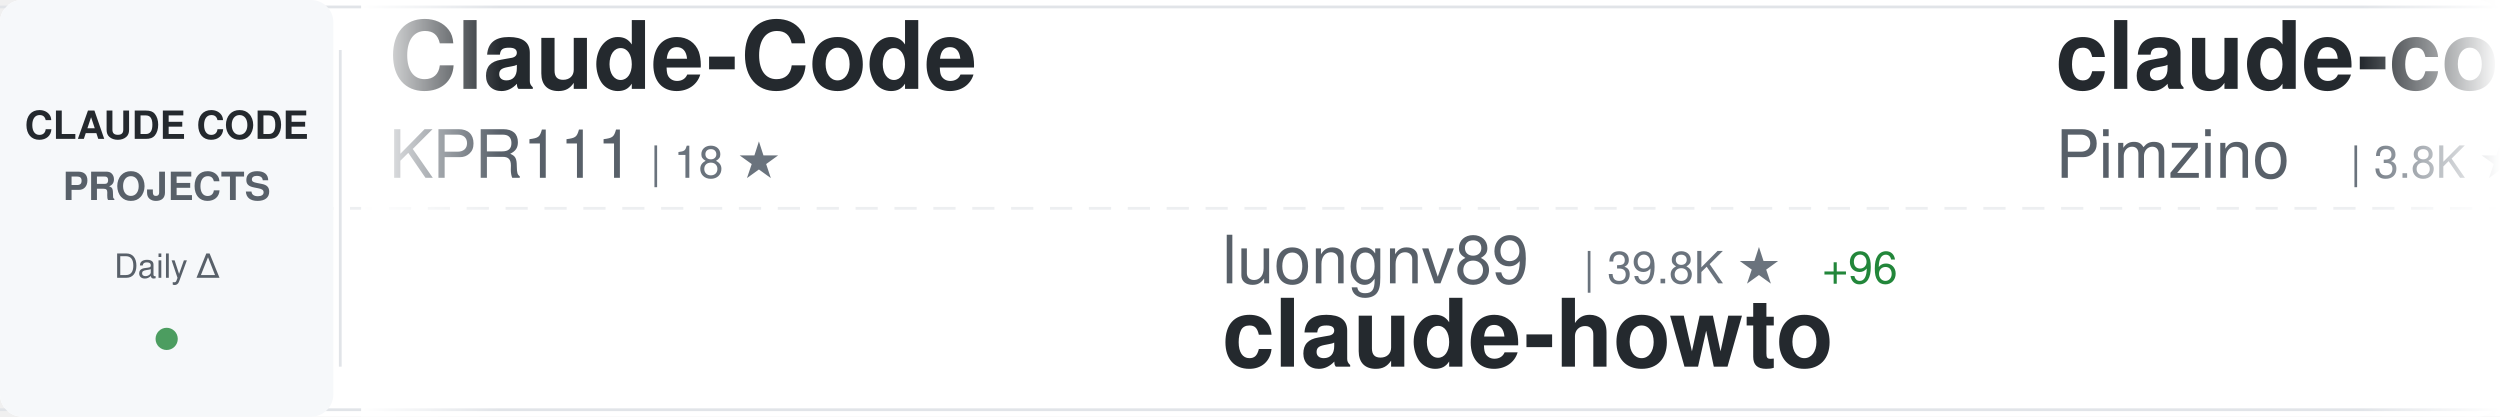
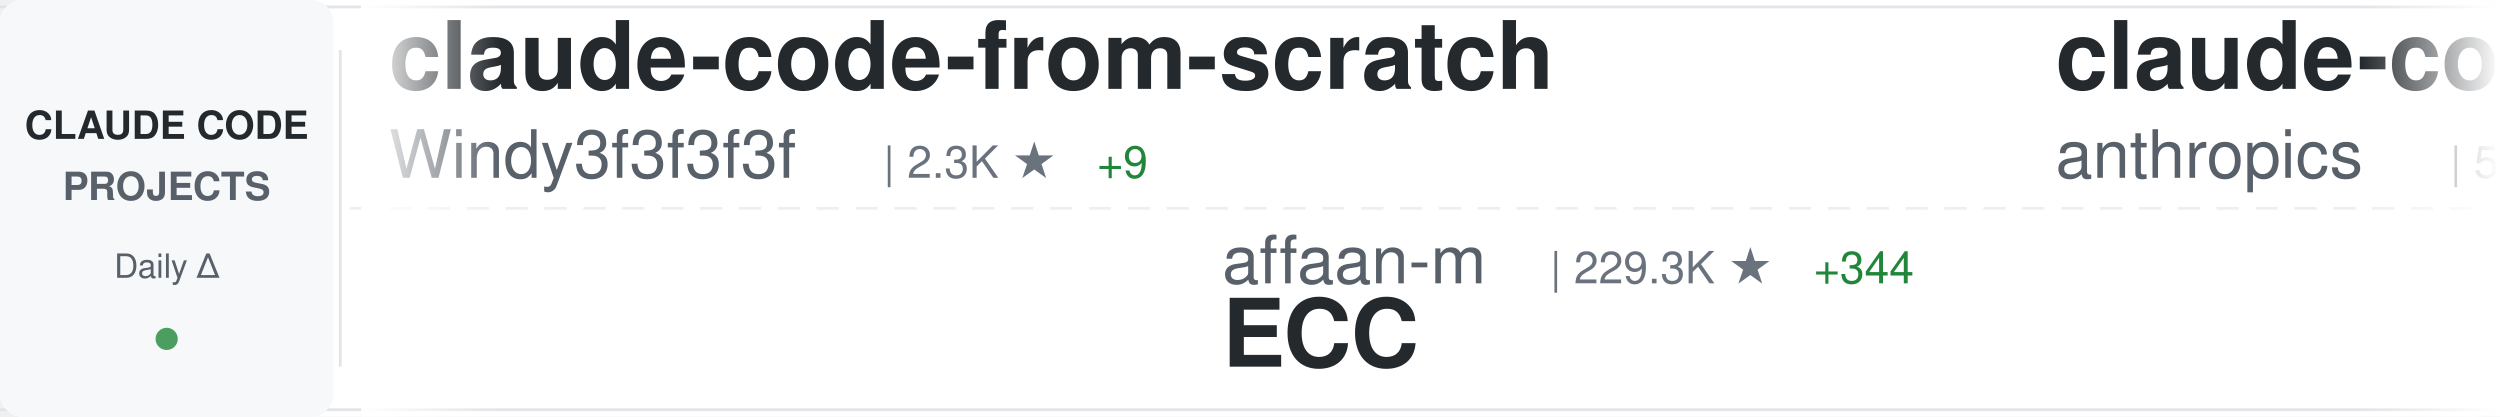
<svg xmlns="http://www.w3.org/2000/svg" width="900" height="150">
  <defs>
    <linearGradient id="awesomeLeftFade" x1="0%" y1="0%" x2="100%" y2="0%">
      <stop offset="0%" style="stop-color:#ffffff;stop-opacity:1" />
      <stop offset="100%" style="stop-color:#ffffff;stop-opacity:0" />
    </linearGradient>
    <linearGradient id="awesomeRightFade" x1="0%" y1="0%" x2="100%" y2="0%">
      <stop offset="0%" style="stop-color:#ffffff;stop-opacity:0" />
      <stop offset="100%" style="stop-color:#ffffff;stop-opacity:1" />
    </linearGradient>
  </defs>
  <rect width="900" height="150" fill="#ffffff" rx="8" />
  <rect x="0" y="2" width="900" height="1" fill="#e1e4e8" />
  <rect x="0" y="147" width="900" height="1" fill="#e1e4e8" />
  <line x1="0" y1="75" x2="900" y2="75" stroke="#e1e4e8" stroke-width="1" stroke-dasharray="8 6" opacity="0.6" />
  <rect x="0" y="0" width="120" height="150" fill="#f6f8fa" rx="8" />
  <text x="60" y="50" font-family="-apple-system, BlinkMacSystemFont, 'Segoe UI', Helvetica, Arial, sans-serif" font-size="14" font-weight="600" fill="#24292e" text-anchor="middle">CLAUDE CODE</text>
  <text x="60" y="72" font-family="-apple-system, BlinkMacSystemFont, 'Segoe UI', Helvetica, Arial, sans-serif" font-size="14" font-weight="600" fill="#586069" text-anchor="middle">PROJECTS</text>
  <text x="60" y="100" font-family="-apple-system, BlinkMacSystemFont, 'Segoe UI', Helvetica, Arial, sans-serif" font-size="12" font-weight="500" fill="#586069" text-anchor="middle">Daily Δ</text>
  <circle cx="60" cy="122" r="4" fill="#22863a" opacity="0.8" />
  <rect x="122" y="18" width="1" height="114" fill="#e1e4e8" />
  <clipPath id="awesomeTickerClip">
    <rect x="130" y="0" width="770" height="150" />
  </clipPath>
  <g clip-path="url(#awesomeTickerClip)">
    <g id="awesomeTickerItems">
      <animateTransform attributeName="transform" attributeType="XML" type="translate" from="0 0" to="-3000 0" dur="54s" repeatCount="indefinite" />
      <g transform="translate(0, 0)">
+         <text x="140" y="32" font-family="-apple-system, BlinkMacSystemFont, 'Segoe UI', Helvetica, Arial, sans-serif" font-size="34" font-weight="600" fill="#24292e">claude-code-from-scratch</text>
+         <text x="140" y="64" font-family="-apple-system, BlinkMacSystemFont, 'Segoe UI', Helvetica, Arial, sans-serif" font-size="24" font-weight="400" fill="#586069">Windy3f3f3f3f</text>
+         <text x="318" y="64" font-family="-apple-system, BlinkMacSystemFont, 'Segoe UI', Helvetica, Arial, sans-serif" font-size="16" font-weight="500" fill="#6a737d">| 2.3K ★</text>
+         <text x="395" y="64" font-family="-apple-system, BlinkMacSystemFont, 'Segoe UI', Helvetica, Arial, sans-serif" font-size="16" font-weight="500" fill="#22863a"> +9</text>
+       </g>
+       <g transform="translate(300, 0)">
+         <text x="140" y="102" font-family="-apple-system, BlinkMacSystemFont, 'Segoe UI', Helvetica, Arial, sans-serif" font-size="24" font-weight="400" fill="#586069">affaan-m</text>
+         <text x="258" y="102" font-family="-apple-system, BlinkMacSystemFont, 'Segoe UI', Helvetica, Arial, sans-serif" font-size="16" font-weight="500" fill="#6a737d">| 229.3K ★</text>
+         <text x="353" y="102" font-family="-apple-system, BlinkMacSystemFont, 'Segoe UI', Helvetica, Arial, sans-serif" font-size="16" font-weight="500" fill="#22863a"> +344</text>
+         <text x="140" y="132" font-family="-apple-system, BlinkMacSystemFont, 'Segoe UI', Helvetica, Arial, sans-serif" font-size="34" font-weight="600" fill="#24292e">ECC</text>
+       </g>
+       <g transform="translate(600, 0)">
+         <text x="140" y="32" font-family="-apple-system, BlinkMacSystemFont, 'Segoe UI', Helvetica, Arial, sans-serif" font-size="34" font-weight="600" fill="#24292e">claude-code-security-rev...</text>
+         <text x="140" y="64" font-family="-apple-system, BlinkMacSystemFont, 'Segoe UI', Helvetica, Arial, sans-serif" font-size="24" font-weight="400" fill="#586069">anthropics</text>
+         <text x="282" y="64" font-family="-apple-system, BlinkMacSystemFont, 'Segoe UI', Helvetica, Arial, sans-serif" font-size="16" font-weight="500" fill="#6a737d">| 5.5K ★</text>
+         <text x="359" y="64" font-family="-apple-system, BlinkMacSystemFont, 'Segoe UI', Helvetica, Arial, sans-serif" font-size="16" font-weight="500" fill="#22863a"> +10</text>
+       </g>
+       <g transform="translate(900, 0)">
+         <text x="140" y="102" font-family="-apple-system, BlinkMacSystemFont, 'Segoe UI', Helvetica, Arial, sans-serif" font-size="24" font-weight="400" fill="#586069">fuergaosi233</text>
+         <text x="306" y="102" font-family="-apple-system, BlinkMacSystemFont, 'Segoe UI', Helvetica, Arial, sans-serif" font-size="16" font-weight="500" fill="#6a737d">| 2.7K ★</text>
+         <text x="383" y="102" font-family="-apple-system, BlinkMacSystemFont, 'Segoe UI', Helvetica, Arial, sans-serif" font-size="16" font-weight="500" fill="#22863a"> +7</text>
+         <text x="140" y="132" font-family="-apple-system, BlinkMacSystemFont, 'Segoe UI', Helvetica, Arial, sans-serif" font-size="34" font-weight="600" fill="#24292e">claude-code-proxy</text>
+       </g>
+       <g transform="translate(1200, 0)">
+         <text x="140" y="32" font-family="-apple-system, BlinkMacSystemFont, 'Segoe UI', Helvetica, Arial, sans-serif" font-size="34" font-weight="600" fill="#24292e">Auto-claude-code-researc...</text>
+         <text x="140" y="64" font-family="-apple-system, BlinkMacSystemFont, 'Segoe UI', Helvetica, Arial, sans-serif" font-size="24" font-weight="400" fill="#586069">wanshuiyin</text>
+         <text x="282" y="64" font-family="-apple-system, BlinkMacSystemFont, 'Segoe UI', Helvetica, Arial, sans-serif" font-size="16" font-weight="500" fill="#6a737d">| 13.4K ★</text>
+         <text x="368" y="64" font-family="-apple-system, BlinkMacSystemFont, 'Segoe UI', Helvetica, Arial, sans-serif" font-size="16" font-weight="500" fill="#22863a"> +46</text>
+       </g>
+       <g transform="translate(1500, 0)">
+         <text x="140" y="102" font-family="-apple-system, BlinkMacSystemFont, 'Segoe UI', Helvetica, Arial, sans-serif" font-size="24" font-weight="400" fill="#586069">jeremylongshore</text>
+         <text x="342" y="102" font-family="-apple-system, BlinkMacSystemFont, 'Segoe UI', Helvetica, Arial, sans-serif" font-size="16" font-weight="500" fill="#6a737d">| 2.5K ★</text>
+         <text x="419" y="102" font-family="-apple-system, BlinkMacSystemFont, 'Segoe UI', Helvetica, Arial, sans-serif" font-size="16" font-weight="500" fill="#22863a"> +2</text>
+         <text x="140" y="132" font-family="-apple-system, BlinkMacSystemFont, 'Segoe UI', Helvetica, Arial, sans-serif" font-size="34" font-weight="600" fill="#24292e">claude-code-plugins-plus...</text>
+       </g>
+       <g transform="translate(1800, 0)">
+         <text x="140" y="32" font-family="-apple-system, BlinkMacSystemFont, 'Segoe UI', Helvetica, Arial, sans-serif" font-size="34" font-weight="600" fill="#24292e">claude-code-analysis</text>
+         <text x="140" y="64" font-family="-apple-system, BlinkMacSystemFont, 'Segoe UI', Helvetica, Arial, sans-serif" font-size="24" font-weight="400" fill="#586069">liuup</text>
+         <text x="222" y="64" font-family="-apple-system, BlinkMacSystemFont, 'Segoe UI', Helvetica, Arial, sans-serif" font-size="16" font-weight="500" fill="#6a737d">| 3.5K ★</text>
+         <text x="299" y="64" font-family="-apple-system, BlinkMacSystemFont, 'Segoe UI', Helvetica, Arial, sans-serif" font-size="16" font-weight="500" fill="#22863a"> +14</text>
+       </g>
+       <g transform="translate(2100, 0)">
+         <text x="140" y="102" font-family="-apple-system, BlinkMacSystemFont, 'Segoe UI', Helvetica, Arial, sans-serif" font-size="24" font-weight="400" fill="#586069">sugyan</text>
+         <text x="234" y="102" font-family="-apple-system, BlinkMacSystemFont, 'Segoe UI', Helvetica, Arial, sans-serif" font-size="16" font-weight="500" fill="#6a737d">| 1.1K ★</text>
+         <text x="140" y="132" font-family="-apple-system, BlinkMacSystemFont, 'Segoe UI', Helvetica, Arial, sans-serif" font-size="34" font-weight="600" fill="#24292e">claude-code-webui</text>
+       </g>
+       <g transform="translate(2400, 0)">
        <text x="140" y="32" font-family="-apple-system, BlinkMacSystemFont, 'Segoe UI', Helvetica, Arial, sans-serif" font-size="34" font-weight="600" fill="#24292e">Claude-Code</text>
        <text x="140" y="64" font-family="-apple-system, BlinkMacSystemFont, 'Segoe UI', Helvetica, Arial, sans-serif" font-size="24" font-weight="400" fill="#586069">KPR111</text>
        <text x="234" y="64" font-family="-apple-system, BlinkMacSystemFont, 'Segoe UI', Helvetica, Arial, sans-serif" font-size="16" font-weight="500" fill="#6a737d">| 18 ★</text>
      </g>
-       <g transform="translate(300, 0)">
-         <text x="140" y="102" font-family="-apple-system, BlinkMacSystemFont, 'Segoe UI', Helvetica, Arial, sans-serif" font-size="24" font-weight="400" fill="#586069">luongnv89</text>
-         <text x="270" y="102" font-family="-apple-system, BlinkMacSystemFont, 'Segoe UI', Helvetica, Arial, sans-serif" font-size="16" font-weight="500" fill="#6a737d">| 39.8K ★</text>
-         <text x="356" y="102" font-family="-apple-system, BlinkMacSystemFont, 'Segoe UI', Helvetica, Arial, sans-serif" font-size="16" font-weight="500" fill="#22863a"> +96</text>
-         <text x="140" y="132" font-family="-apple-system, BlinkMacSystemFont, 'Segoe UI', Helvetica, Arial, sans-serif" font-size="34" font-weight="600" fill="#24292e">claude-howto</text>
+       <g transform="translate(2700, 0)">
+         <text x="140" y="102" font-family="-apple-system, BlinkMacSystemFont, 'Segoe UI', Helvetica, Arial, sans-serif" font-size="24" font-weight="400" fill="#586069">ChinaSiro</text>
+         <text x="270" y="102" font-family="-apple-system, BlinkMacSystemFont, 'Segoe UI', Helvetica, Arial, sans-serif" font-size="16" font-weight="500" fill="#6a737d">| 9.5K ★</text>
+         <text x="347" y="102" font-family="-apple-system, BlinkMacSystemFont, 'Segoe UI', Helvetica, Arial, sans-serif" font-size="16" font-weight="500" fill="#22863a"> +5</text>
+         <text x="140" y="132" font-family="-apple-system, BlinkMacSystemFont, 'Segoe UI', Helvetica, Arial, sans-serif" font-size="34" font-weight="600" fill="#24292e">claude-code-sourcemap</text>
      </g>
-       <g transform="translate(600, 0)">
-         <text x="140" y="32" font-family="-apple-system, BlinkMacSystemFont, 'Segoe UI', Helvetica, Arial, sans-serif" font-size="34" font-weight="600" fill="#24292e">claude-code-spec-workflo...</text>
-         <text x="140" y="64" font-family="-apple-system, BlinkMacSystemFont, 'Segoe UI', Helvetica, Arial, sans-serif" font-size="24" font-weight="400" fill="#586069">Pimzino</text>
-         <text x="246" y="64" font-family="-apple-system, BlinkMacSystemFont, 'Segoe UI', Helvetica, Arial, sans-serif" font-size="16" font-weight="500" fill="#6a737d">| 3.8K ★</text>
-         <text x="323" y="64" font-family="-apple-system, BlinkMacSystemFont, 'Segoe UI', Helvetica, Arial, sans-serif" font-size="16" font-weight="500" fill="#22863a"> +2</text>
-       </g>
-       <g transform="translate(900, 0)">
-         <text x="140" y="102" font-family="-apple-system, BlinkMacSystemFont, 'Segoe UI', Helvetica, Arial, sans-serif" font-size="24" font-weight="400" fill="#586069">JrCx7scC</text>
-         <text x="258" y="102" font-family="-apple-system, BlinkMacSystemFont, 'Segoe UI', Helvetica, Arial, sans-serif" font-size="16" font-weight="500" fill="#6a737d">| 371 ★</text>
-         <text x="140" y="132" font-family="-apple-system, BlinkMacSystemFont, 'Segoe UI', Helvetica, Arial, sans-serif" font-size="34" font-weight="600" fill="#24292e">claude-code-source</text>
-       </g>
-       <g transform="translate(1200, 0)">
-         <text x="140" y="32" font-family="-apple-system, BlinkMacSystemFont, 'Segoe UI', Helvetica, Arial, sans-serif" font-size="34" font-weight="600" fill="#24292e">claude-code-hooks-master...</text>
-         <text x="140" y="64" font-family="-apple-system, BlinkMacSystemFont, 'Segoe UI', Helvetica, Arial, sans-serif" font-size="24" font-weight="400" fill="#586069">disler</text>
-         <text x="234" y="64" font-family="-apple-system, BlinkMacSystemFont, 'Segoe UI', Helvetica, Arial, sans-serif" font-size="16" font-weight="500" fill="#6a737d">| 3.8K ★</text>
-         <text x="311" y="64" font-family="-apple-system, BlinkMacSystemFont, 'Segoe UI', Helvetica, Arial, sans-serif" font-size="16" font-weight="500" fill="#22863a"> +1</text>
-       </g>
-       <g transform="translate(1500, 0)">
-         <text x="140" y="102" font-family="-apple-system, BlinkMacSystemFont, 'Segoe UI', Helvetica, Arial, sans-serif" font-size="24" font-weight="400" fill="#586069">guanshan</text>
-         <text x="258" y="102" font-family="-apple-system, BlinkMacSystemFont, 'Segoe UI', Helvetica, Arial, sans-serif" font-size="16" font-weight="500" fill="#6a737d">| 61 ★</text>
-         <text x="140" y="132" font-family="-apple-system, BlinkMacSystemFont, 'Segoe UI', Helvetica, Arial, sans-serif" font-size="34" font-weight="600" fill="#24292e">ClaudeCode</text>
-       </g>
-       <g transform="translate(1800, 0)">
+       <g transform="translate(3000, 0)">
        <text x="140" y="32" font-family="-apple-system, BlinkMacSystemFont, 'Segoe UI', Helvetica, Arial, sans-serif" font-size="34" font-weight="600" fill="#24292e">claude-code-from-scratch</text>
        <text x="140" y="64" font-family="-apple-system, BlinkMacSystemFont, 'Segoe UI', Helvetica, Arial, sans-serif" font-size="24" font-weight="400" fill="#586069">Windy3f3f3f3f</text>
        <text x="318" y="64" font-family="-apple-system, BlinkMacSystemFont, 'Segoe UI', Helvetica, Arial, sans-serif" font-size="16" font-weight="500" fill="#6a737d">| 2.3K ★</text>
-         <text x="395" y="64" font-family="-apple-system, BlinkMacSystemFont, 'Segoe UI', Helvetica, Arial, sans-serif" font-size="16" font-weight="500" fill="#22863a"> +10</text>
-       </g>
-       <g transform="translate(2100, 0)">
-         <text x="140" y="102" font-family="-apple-system, BlinkMacSystemFont, 'Segoe UI', Helvetica, Arial, sans-serif" font-size="24" font-weight="400" fill="#586069">VoltAgent</text>
-         <text x="270" y="102" font-family="-apple-system, BlinkMacSystemFont, 'Segoe UI', Helvetica, Arial, sans-serif" font-size="16" font-weight="500" fill="#6a737d">| 23.3K ★</text>
-         <text x="356" y="102" font-family="-apple-system, BlinkMacSystemFont, 'Segoe UI', Helvetica, Arial, sans-serif" font-size="16" font-weight="500" fill="#22863a"> +41</text>
-         <text x="140" y="132" font-family="-apple-system, BlinkMacSystemFont, 'Segoe UI', Helvetica, Arial, sans-serif" font-size="34" font-weight="600" fill="#24292e">awesome-claude-code-suba...</text>
-       </g>
-       <g transform="translate(2400, 0)">
-         <text x="140" y="32" font-family="-apple-system, BlinkMacSystemFont, 'Segoe UI', Helvetica, Arial, sans-serif" font-size="34" font-weight="600" fill="#24292e">collection-claude-code-s...</text>
-         <text x="140" y="64" font-family="-apple-system, BlinkMacSystemFont, 'Segoe UI', Helvetica, Arial, sans-serif" font-size="24" font-weight="400" fill="#586069">chauncygu</text>
-         <text x="270" y="64" font-family="-apple-system, BlinkMacSystemFont, 'Segoe UI', Helvetica, Arial, sans-serif" font-size="16" font-weight="500" fill="#6a737d">| 2.8K ★</text>
-         <text x="347" y="64" font-family="-apple-system, BlinkMacSystemFont, 'Segoe UI', Helvetica, Arial, sans-serif" font-size="16" font-weight="500" fill="#22863a"> +3</text>
-       </g>
-       <g transform="translate(2700, 0)">
-         <text x="140" y="102" font-family="-apple-system, BlinkMacSystemFont, 'Segoe UI', Helvetica, Arial, sans-serif" font-size="24" font-weight="400" fill="#586069">ChinaSiro</text>
-         <text x="270" y="102" font-family="-apple-system, BlinkMacSystemFont, 'Segoe UI', Helvetica, Arial, sans-serif" font-size="16" font-weight="500" fill="#6a737d">| 9.5K ★</text>
-         <text x="347" y="102" font-family="-apple-system, BlinkMacSystemFont, 'Segoe UI', Helvetica, Arial, sans-serif" font-size="16" font-weight="500" fill="#22863a"> +6</text>
-         <text x="140" y="132" font-family="-apple-system, BlinkMacSystemFont, 'Segoe UI', Helvetica, Arial, sans-serif" font-size="34" font-weight="600" fill="#24292e">claude-code-sourcemap</text>
-       </g>
-       <g transform="translate(3000, 0)">
-         <text x="140" y="32" font-family="-apple-system, BlinkMacSystemFont, 'Segoe UI', Helvetica, Arial, sans-serif" font-size="34" font-weight="600" fill="#24292e">Claude-Code</text>
-         <text x="140" y="64" font-family="-apple-system, BlinkMacSystemFont, 'Segoe UI', Helvetica, Arial, sans-serif" font-size="24" font-weight="400" fill="#586069">KPR111</text>
-         <text x="234" y="64" font-family="-apple-system, BlinkMacSystemFont, 'Segoe UI', Helvetica, Arial, sans-serif" font-size="16" font-weight="500" fill="#6a737d">| 18 ★</text>
+         <text x="395" y="64" font-family="-apple-system, BlinkMacSystemFont, 'Segoe UI', Helvetica, Arial, sans-serif" font-size="16" font-weight="500" fill="#22863a"> +9</text>
      </g>
      <g transform="translate(3300, 0)">
-         <text x="140" y="102" font-family="-apple-system, BlinkMacSystemFont, 'Segoe UI', Helvetica, Arial, sans-serif" font-size="24" font-weight="400" fill="#586069">luongnv89</text>
-         <text x="270" y="102" font-family="-apple-system, BlinkMacSystemFont, 'Segoe UI', Helvetica, Arial, sans-serif" font-size="16" font-weight="500" fill="#6a737d">| 39.8K ★</text>
-         <text x="356" y="102" font-family="-apple-system, BlinkMacSystemFont, 'Segoe UI', Helvetica, Arial, sans-serif" font-size="16" font-weight="500" fill="#22863a"> +96</text>
-         <text x="140" y="132" font-family="-apple-system, BlinkMacSystemFont, 'Segoe UI', Helvetica, Arial, sans-serif" font-size="34" font-weight="600" fill="#24292e">claude-howto</text>
+         <text x="140" y="102" font-family="-apple-system, BlinkMacSystemFont, 'Segoe UI', Helvetica, Arial, sans-serif" font-size="24" font-weight="400" fill="#586069">affaan-m</text>
+         <text x="258" y="102" font-family="-apple-system, BlinkMacSystemFont, 'Segoe UI', Helvetica, Arial, sans-serif" font-size="16" font-weight="500" fill="#6a737d">| 229.3K ★</text>
+         <text x="353" y="102" font-family="-apple-system, BlinkMacSystemFont, 'Segoe UI', Helvetica, Arial, sans-serif" font-size="16" font-weight="500" fill="#22863a"> +344</text>
+         <text x="140" y="132" font-family="-apple-system, BlinkMacSystemFont, 'Segoe UI', Helvetica, Arial, sans-serif" font-size="34" font-weight="600" fill="#24292e">ECC</text>
      </g>
      <g transform="translate(3600, 0)">
-         <text x="140" y="32" font-family="-apple-system, BlinkMacSystemFont, 'Segoe UI', Helvetica, Arial, sans-serif" font-size="34" font-weight="600" fill="#24292e">claude-code-spec-workflo...</text>
-         <text x="140" y="64" font-family="-apple-system, BlinkMacSystemFont, 'Segoe UI', Helvetica, Arial, sans-serif" font-size="24" font-weight="400" fill="#586069">Pimzino</text>
-         <text x="246" y="64" font-family="-apple-system, BlinkMacSystemFont, 'Segoe UI', Helvetica, Arial, sans-serif" font-size="16" font-weight="500" fill="#6a737d">| 3.8K ★</text>
-         <text x="323" y="64" font-family="-apple-system, BlinkMacSystemFont, 'Segoe UI', Helvetica, Arial, sans-serif" font-size="16" font-weight="500" fill="#22863a"> +2</text>
+         <text x="140" y="32" font-family="-apple-system, BlinkMacSystemFont, 'Segoe UI', Helvetica, Arial, sans-serif" font-size="34" font-weight="600" fill="#24292e">claude-code-security-rev...</text>
+         <text x="140" y="64" font-family="-apple-system, BlinkMacSystemFont, 'Segoe UI', Helvetica, Arial, sans-serif" font-size="24" font-weight="400" fill="#586069">anthropics</text>
+         <text x="282" y="64" font-family="-apple-system, BlinkMacSystemFont, 'Segoe UI', Helvetica, Arial, sans-serif" font-size="16" font-weight="500" fill="#6a737d">| 5.5K ★</text>
+         <text x="359" y="64" font-family="-apple-system, BlinkMacSystemFont, 'Segoe UI', Helvetica, Arial, sans-serif" font-size="16" font-weight="500" fill="#22863a"> +10</text>
      </g>
      <g transform="translate(3900, 0)">
-         <text x="140" y="102" font-family="-apple-system, BlinkMacSystemFont, 'Segoe UI', Helvetica, Arial, sans-serif" font-size="24" font-weight="400" fill="#586069">JrCx7scC</text>
-         <text x="258" y="102" font-family="-apple-system, BlinkMacSystemFont, 'Segoe UI', Helvetica, Arial, sans-serif" font-size="16" font-weight="500" fill="#6a737d">| 371 ★</text>
-         <text x="140" y="132" font-family="-apple-system, BlinkMacSystemFont, 'Segoe UI', Helvetica, Arial, sans-serif" font-size="34" font-weight="600" fill="#24292e">claude-code-source</text>
+         <text x="140" y="102" font-family="-apple-system, BlinkMacSystemFont, 'Segoe UI', Helvetica, Arial, sans-serif" font-size="24" font-weight="400" fill="#586069">fuergaosi233</text>
+         <text x="306" y="102" font-family="-apple-system, BlinkMacSystemFont, 'Segoe UI', Helvetica, Arial, sans-serif" font-size="16" font-weight="500" fill="#6a737d">| 2.7K ★</text>
+         <text x="383" y="102" font-family="-apple-system, BlinkMacSystemFont, 'Segoe UI', Helvetica, Arial, sans-serif" font-size="16" font-weight="500" fill="#22863a"> +7</text>
+         <text x="140" y="132" font-family="-apple-system, BlinkMacSystemFont, 'Segoe UI', Helvetica, Arial, sans-serif" font-size="34" font-weight="600" fill="#24292e">claude-code-proxy</text>
      </g>
    </g>
  </g>
  <rect x="130" y="0" width="50" height="150" fill="url(#awesomeLeftFade)" />
  <rect x="850" y="0" width="50" height="150" fill="url(#awesomeRightFade)" />
</svg>
